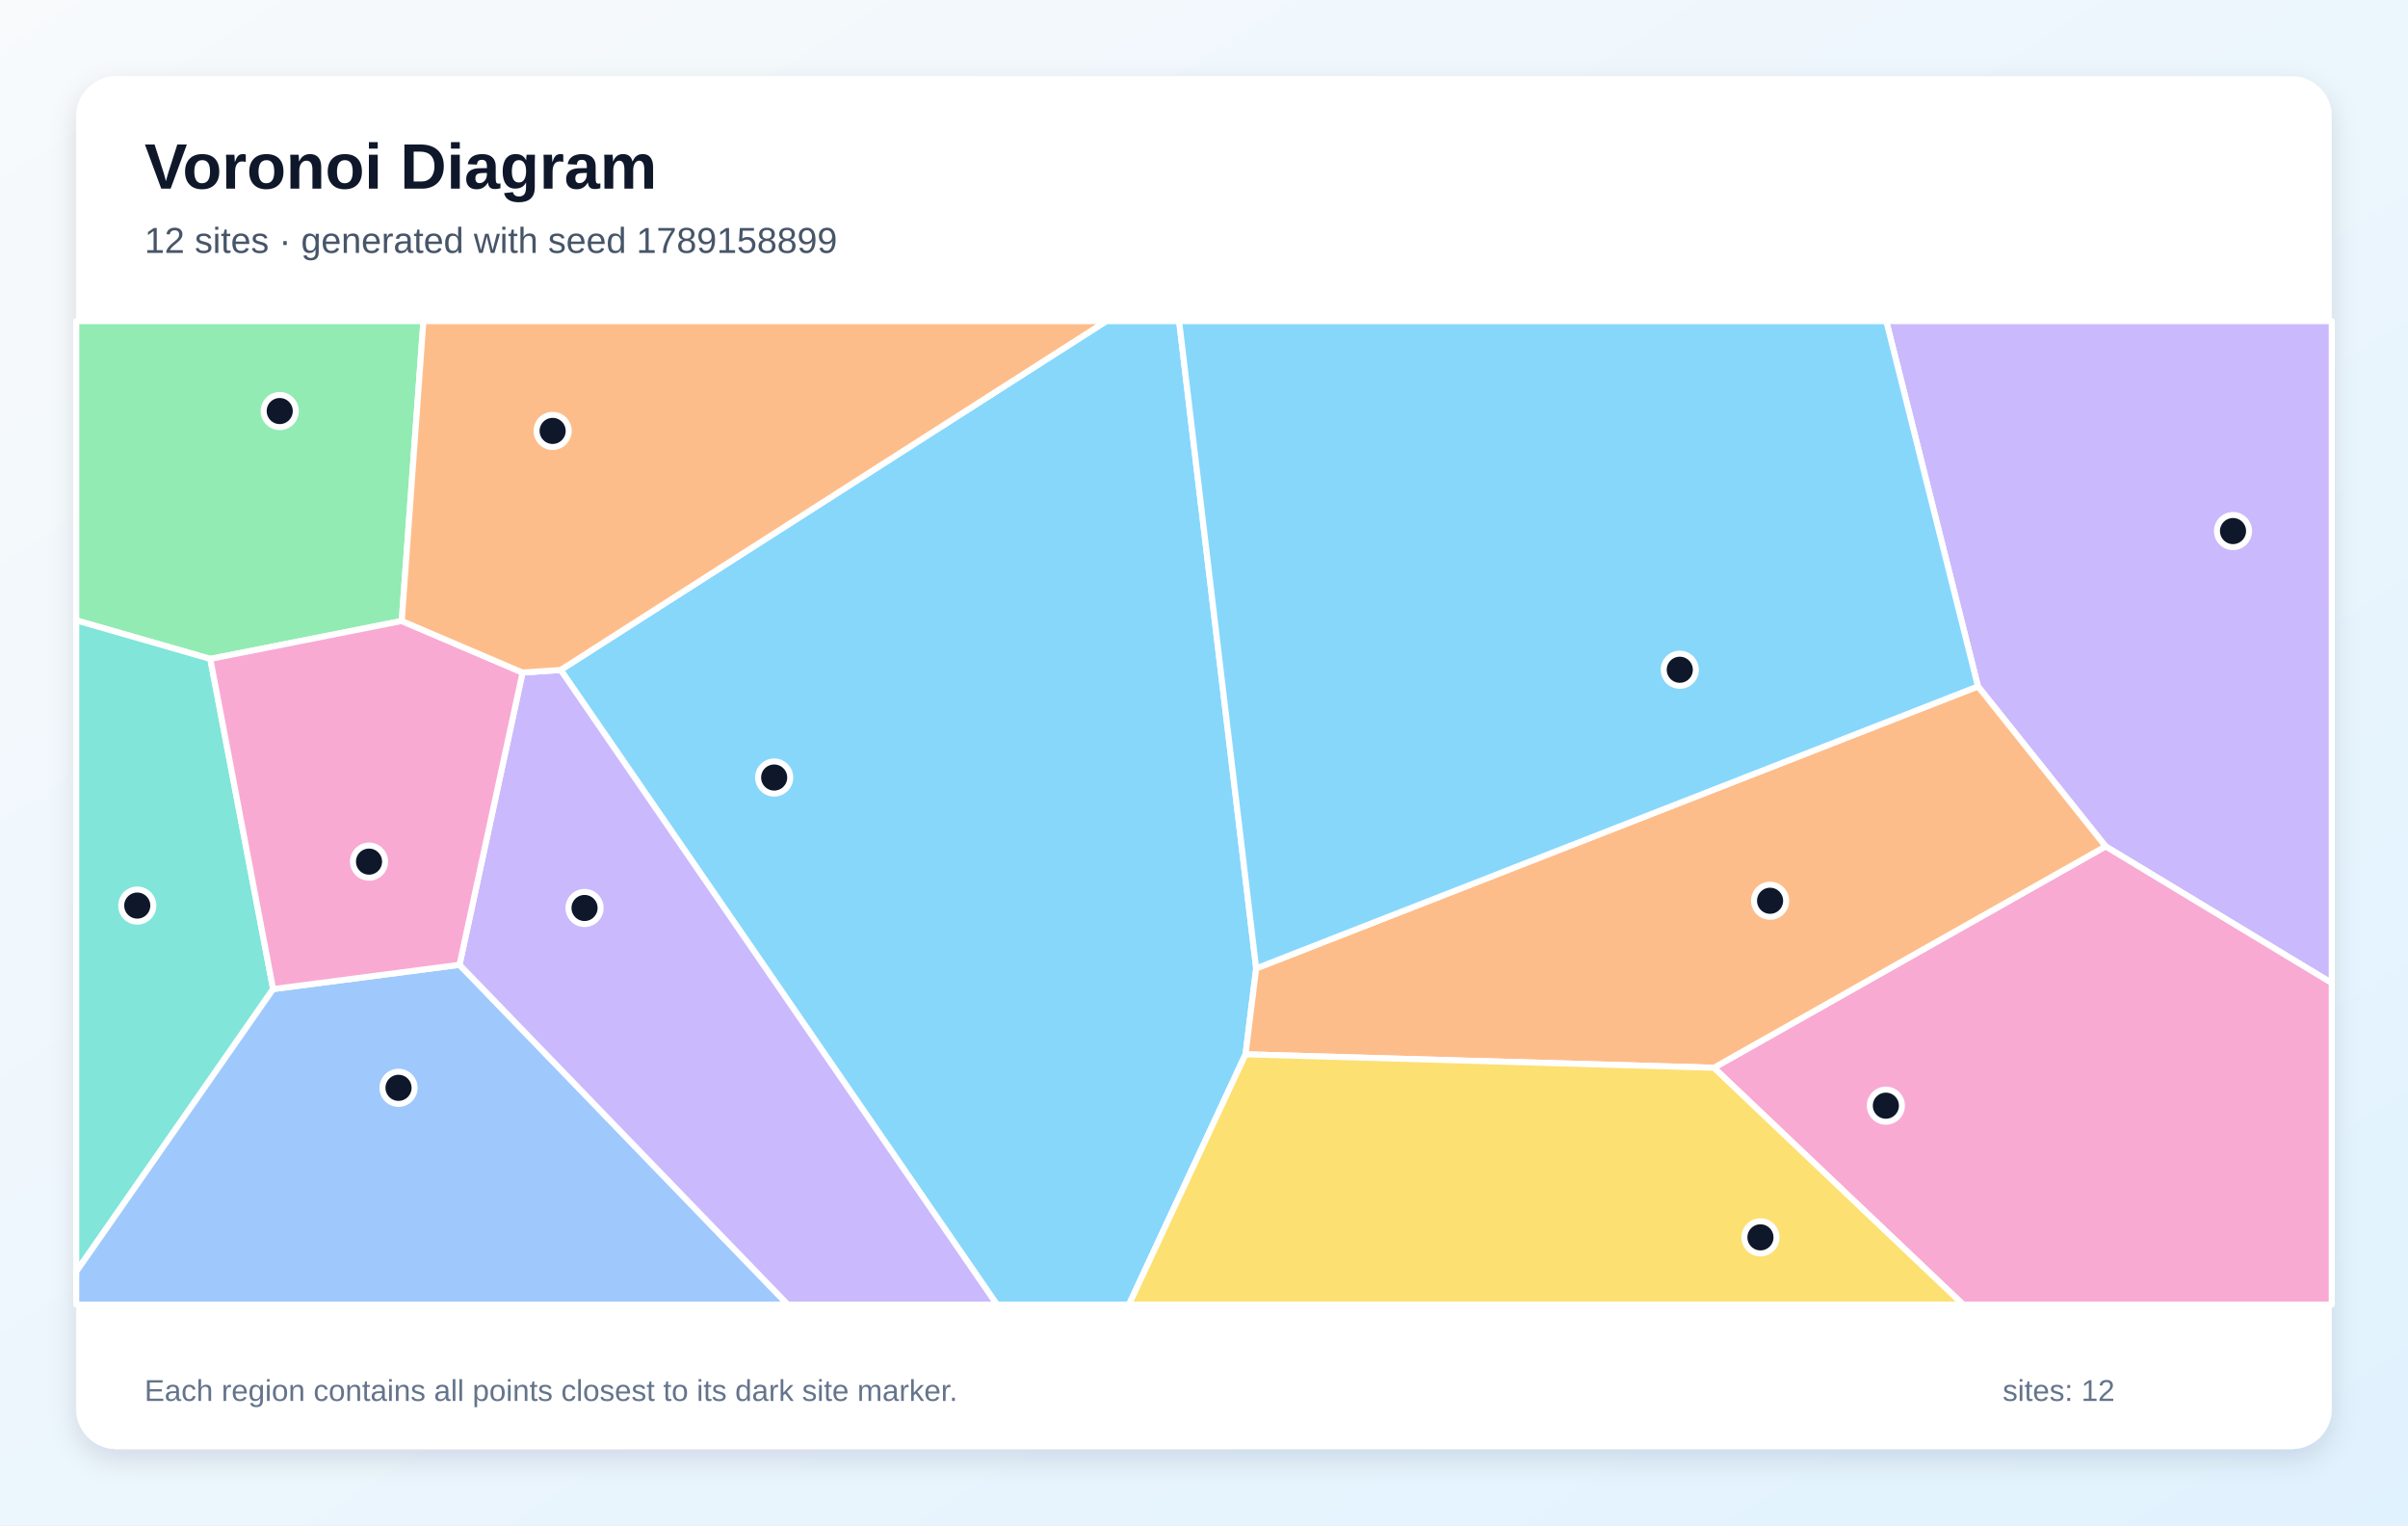
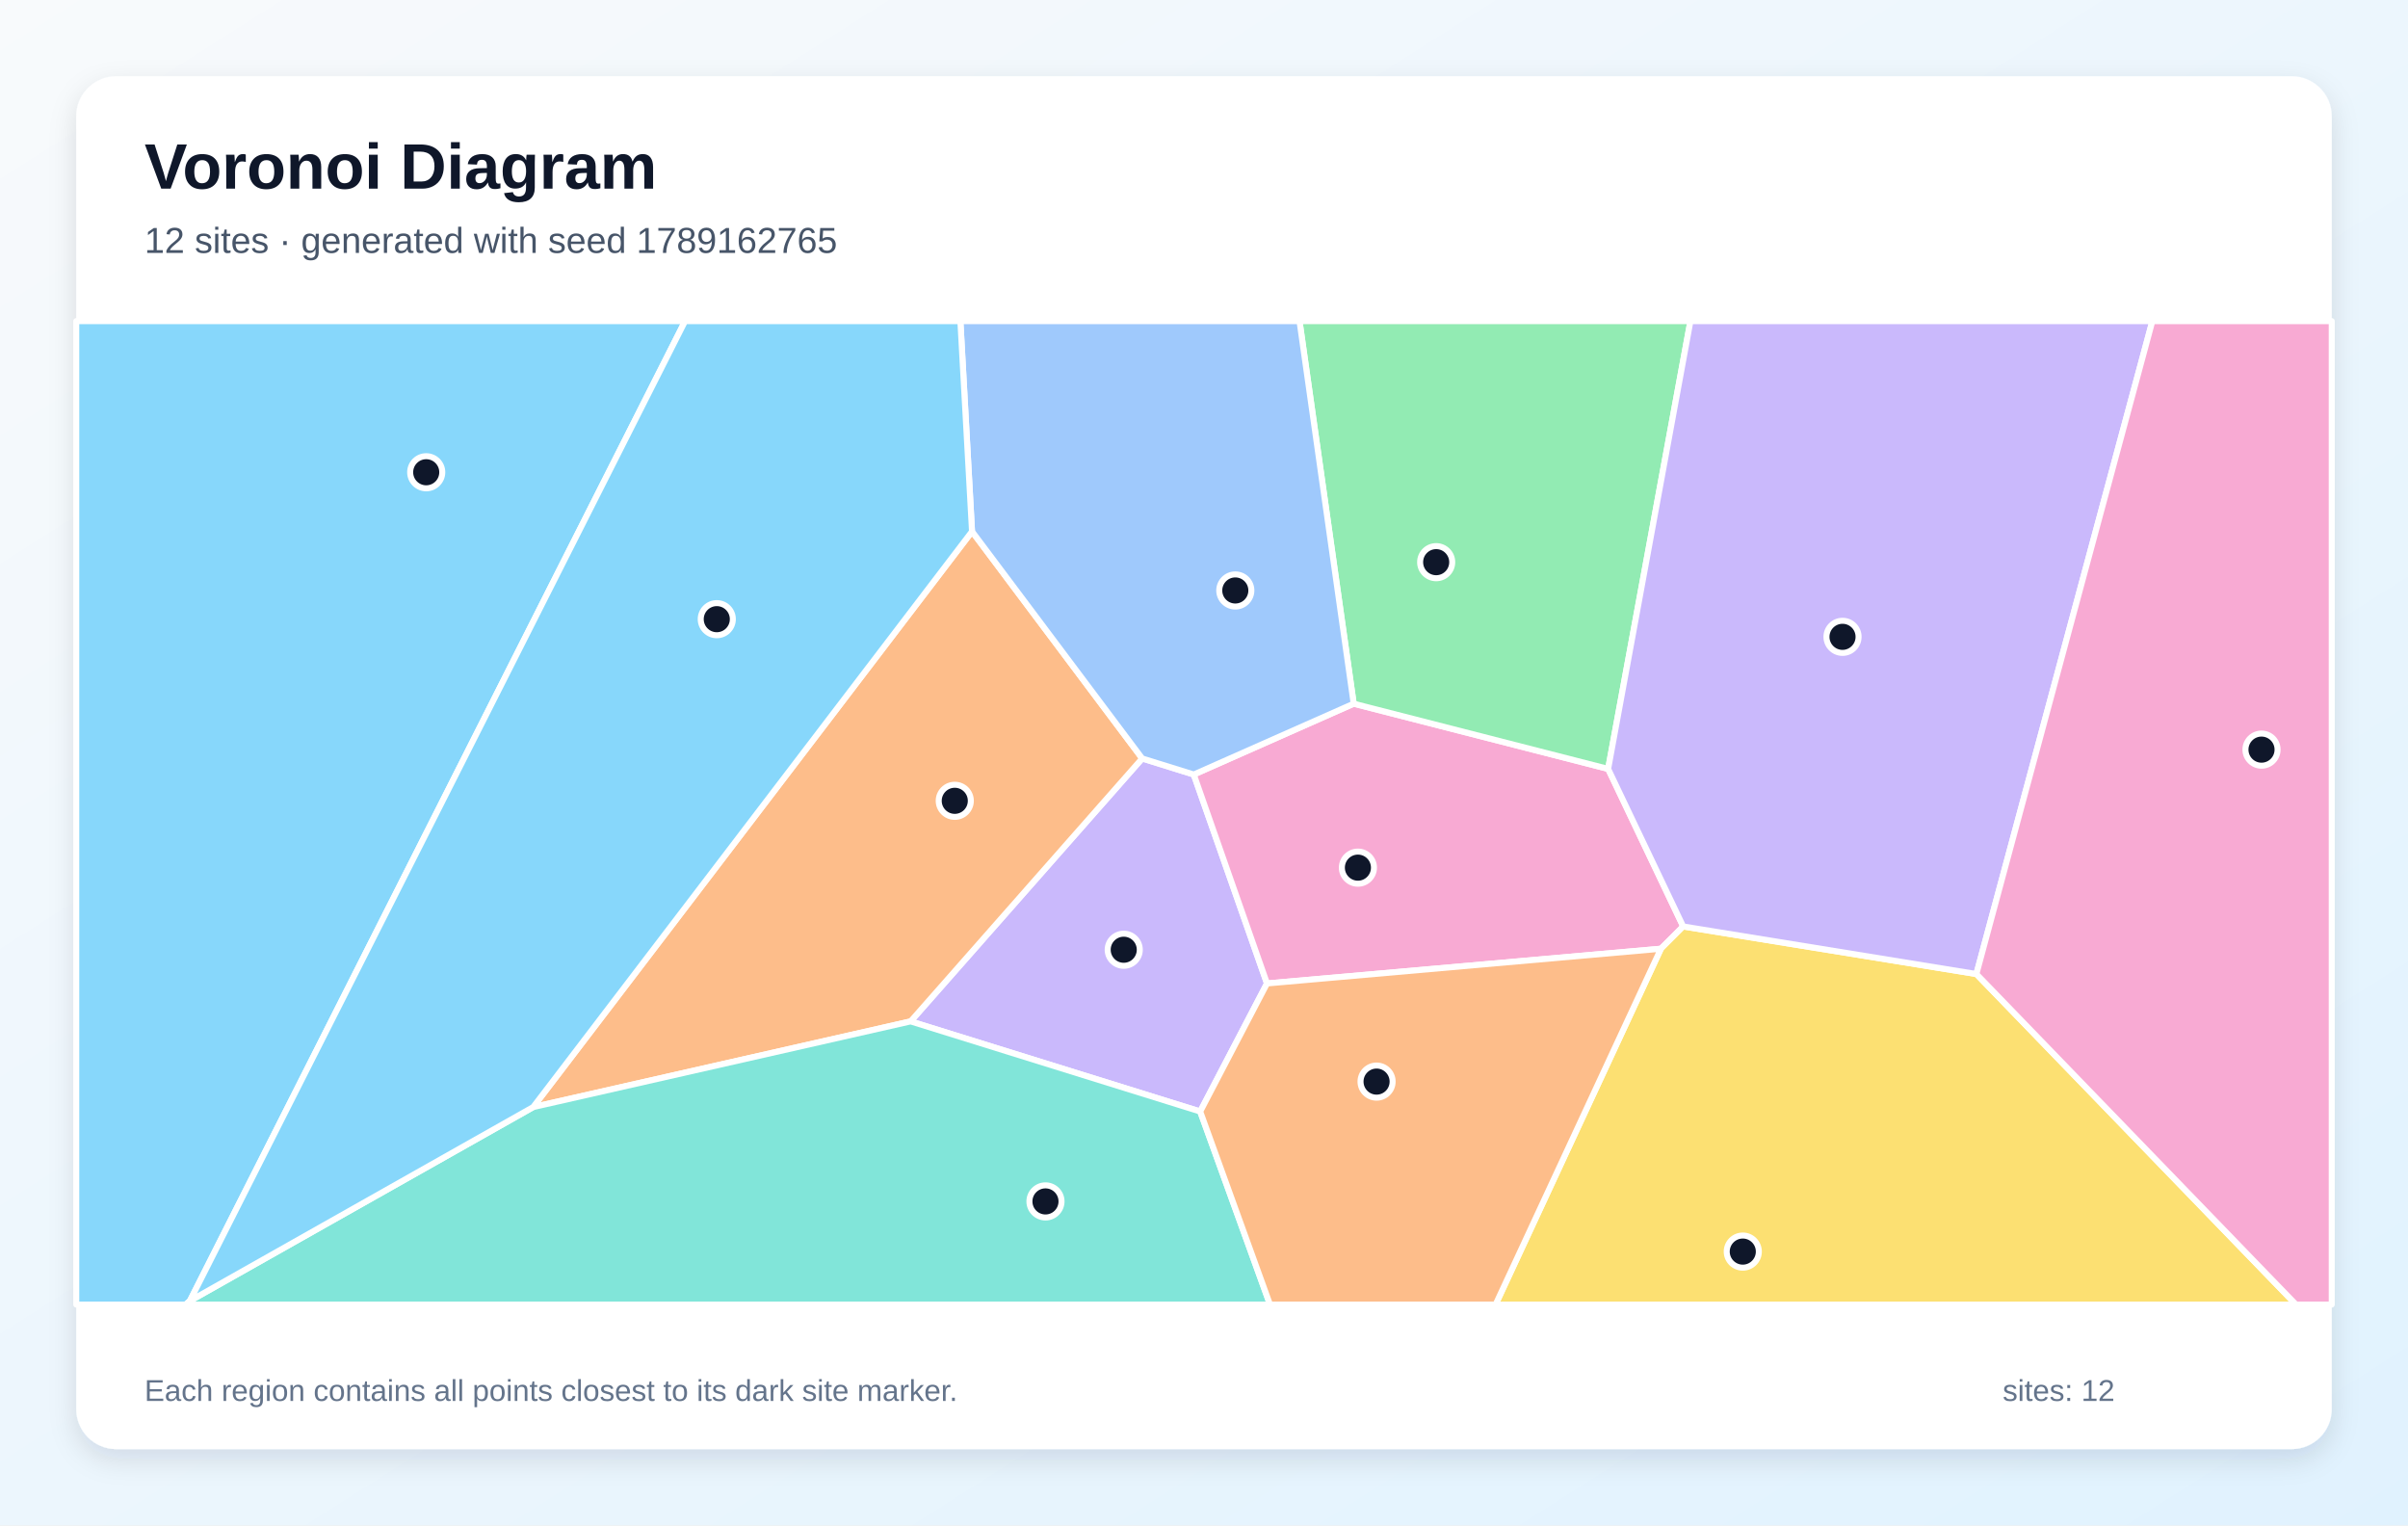
<svg xmlns="http://www.w3.org/2000/svg" width="1200" height="760" viewBox="0 0 1200 760" role="img" aria-labelledby="title description">
  <defs>
    <linearGradient id="background" x1="0" y1="0" x2="1" y2="1">
      <stop stop-color="#F8FAFC" />
      <stop offset="1" stop-color="#E0F2FE" />
    </linearGradient>
    <filter id="shadow" x="-10%" y="-10%" width="120%" height="120%">
      <feDropShadow dx="0" dy="5" stdDeviation="7" flood-color="#0F172A" flood-opacity=".12" />
    </filter>
  </defs>
  <rect width="1200" height="760" fill="url(#background)" />
  <rect x="38" y="38" width="1124" height="684" rx="20" fill="#FFFFFF" filter="url(#shadow)" />
  <g font-family="Arial, sans-serif">
    <text x="72" y="94" font-size="32" font-weight="700" fill="#0F172A">Voronoi Diagram</text>
-     <text x="72" y="126" font-size="18" fill="#475569">12 sites · generated with seed 1789158899</text>
+     <text x="72" y="126" font-size="18" fill="#475569">12 sites · generated with seed 1789162765</text>
  </g>
  <g stroke="#FFFFFF" stroke-width="3" stroke-linejoin="round">
-     <polygon points="279.4,333.8 551.3,160.0 587.6,160.0 626.0,482.5 620.7,525.3 562.6,650.0 496.8,650.0" fill="#38BDF8" fill-opacity="0.60" />
-     <polygon points="1049.3,421.7 985.7,342.0 940.0,160.0 1162.0,160.0 1162.0,489.8" fill="#A78BFA" fill-opacity="0.60" />
-     <polygon points="854.1,532.0 1049.3,421.7 1162.0,489.8 1162.0,650.0 978.3,650.0" fill="#F472B6" fill-opacity="0.60" />
-     <polygon points="620.7,525.3 626.0,482.5 985.7,342.0 1049.3,421.7 854.1,532.0" fill="#FB923C" fill-opacity="0.60" />
-     <polygon points="620.7,525.3 854.1,532.0 978.3,650.0 562.6,650.0" fill="#FACC15" fill-opacity="0.60" />
-     <polygon points="200.2,309.4 104.8,328.3 38.0,309.1 38.0,160.0 211.0,160.0" fill="#4ADE80" fill-opacity="0.60" />
-     <polygon points="136.1,492.8 38.0,633.6 38.0,309.1 104.8,328.3" fill="#2DD4BF" fill-opacity="0.60" />
-     <polygon points="38.0,633.6 136.1,492.8 229.0,480.7 392.6,650.0 38.0,650.0" fill="#60A5FA" fill-opacity="0.60" />
-     <polygon points="626.0,482.5 587.6,160.0 940.0,160.0 985.7,342.0" fill="#38BDF8" fill-opacity="0.60" />
-     <polygon points="229.0,480.7 260.4,335.1 279.4,333.8 496.8,650.0 392.6,650.0" fill="#A78BFA" fill-opacity="0.60" />
-     <polygon points="260.4,335.1 229.0,480.7 136.1,492.8 104.8,328.3 200.2,309.4" fill="#F472B6" fill-opacity="0.60" />
-     <polygon points="279.4,333.8 260.4,335.1 200.2,309.4 211.0,160.0 551.3,160.0" fill="#FB923C" fill-opacity="0.60" />
+     <polygon points="38.0,160.0 341.4,160.0 94.6,648.2 92.5,650.0 38.0,650.0" fill="#38BDF8" fill-opacity="0.60" />
+     <polygon points="598.1,553.8 453.8,508.9 569.2,377.9 594.9,385.9 631.4,490.0" fill="#A78BFA" fill-opacity="0.60" />
+     <polygon points="674.6,350.6 801.4,383.1 838.8,461.6 827.7,472.7 631.4,490.0 594.9,385.9" fill="#F472B6" fill-opacity="0.60" />
+     <polygon points="265.7,551.6 484.4,264.8 569.2,377.9 453.8,508.9" fill="#FB923C" fill-opacity="0.60" />
+     <polygon points="827.7,472.7 838.8,461.6 984.9,485.3 1144.2,650.0 745.3,650.0" fill="#FACC15" fill-opacity="0.60" />
+     <polygon points="801.4,383.1 674.6,350.6 647.6,160.0 842.4,160.0" fill="#4ADE80" fill-opacity="0.60" />
+     <polygon points="94.6,648.2 265.7,551.6 453.8,508.9 598.1,553.8 632.9,650.0 92.5,650.0" fill="#2DD4BF" fill-opacity="0.60" />
+     <polygon points="674.6,350.6 594.9,385.9 569.2,377.9 484.4,264.8 478.6,160.0 647.6,160.0" fill="#60A5FA" fill-opacity="0.60" />
+     <polygon points="94.6,648.2 341.4,160.0 478.6,160.0 484.4,264.8 265.7,551.6" fill="#38BDF8" fill-opacity="0.60" />
+     <polygon points="984.9,485.3 838.8,461.6 801.4,383.1 842.4,160.0 1072.6,160.0" fill="#A78BFA" fill-opacity="0.60" />
+     <polygon points="984.9,485.3 1072.6,160.0 1162.0,160.0 1162.0,650.0 1144.2,650.0" fill="#F472B6" fill-opacity="0.60" />
+     <polygon points="598.1,553.8 631.4,490.0 827.7,472.7 745.3,650.0 632.9,650.0" fill="#FB923C" fill-opacity="0.60" />
  </g>
  <g>
-     <circle cx="385.8" cy="387.4" r="8" fill="#0F172A" stroke="#FFFFFF" stroke-width="3" />
-     <circle cx="1112.8" cy="264.6" r="8" fill="#0F172A" stroke="#FFFFFF" stroke-width="3" />
-     <circle cx="939.8" cy="550.9" r="8" fill="#0F172A" stroke="#FFFFFF" stroke-width="3" />
-     <circle cx="882.1" cy="448.8" r="8" fill="#0F172A" stroke="#FFFFFF" stroke-width="3" />
-     <circle cx="877.3" cy="616.5" r="8" fill="#0F172A" stroke="#FFFFFF" stroke-width="3" />
-     <circle cx="139.4" cy="204.8" r="8" fill="#0F172A" stroke="#FFFFFF" stroke-width="3" />
-     <circle cx="68.4" cy="451.2" r="8" fill="#0F172A" stroke="#FFFFFF" stroke-width="3" />
-     <circle cx="198.6" cy="542.0" r="8" fill="#0F172A" stroke="#FFFFFF" stroke-width="3" />
-     <circle cx="837.1" cy="333.7" r="8" fill="#0F172A" stroke="#FFFFFF" stroke-width="3" />
-     <circle cx="291.3" cy="452.4" r="8" fill="#0F172A" stroke="#FFFFFF" stroke-width="3" />
-     <circle cx="183.9" cy="429.3" r="8" fill="#0F172A" stroke="#FFFFFF" stroke-width="3" />
-     <circle cx="275.4" cy="214.7" r="8" fill="#0F172A" stroke="#FFFFFF" stroke-width="3" />
+     <circle cx="212.4" cy="235.3" r="8" fill="#0F172A" stroke="#FFFFFF" stroke-width="3" />
+     <circle cx="560.0" cy="473.2" r="8" fill="#0F172A" stroke="#FFFFFF" stroke-width="3" />
+     <circle cx="676.7" cy="432.3" r="8" fill="#0F172A" stroke="#FFFFFF" stroke-width="3" />
+     <circle cx="475.8" cy="399.0" r="8" fill="#0F172A" stroke="#FFFFFF" stroke-width="3" />
+     <circle cx="868.5" cy="623.6" r="8" fill="#0F172A" stroke="#FFFFFF" stroke-width="3" />
+     <circle cx="715.7" cy="280.1" r="8" fill="#0F172A" stroke="#FFFFFF" stroke-width="3" />
+     <circle cx="521.0" cy="598.6" r="8" fill="#0F172A" stroke="#FFFFFF" stroke-width="3" />
+     <circle cx="615.6" cy="294.2" r="8" fill="#0F172A" stroke="#FFFFFF" stroke-width="3" />
+     <circle cx="357.2" cy="308.5" r="8" fill="#0F172A" stroke="#FFFFFF" stroke-width="3" />
+     <circle cx="918.2" cy="317.3" r="8" fill="#0F172A" stroke="#FFFFFF" stroke-width="3" />
+     <circle cx="1127.0" cy="373.5" r="8" fill="#0F172A" stroke="#FFFFFF" stroke-width="3" />
+     <circle cx="686.0" cy="538.9" r="8" fill="#0F172A" stroke="#FFFFFF" stroke-width="3" />
  </g>
  <g font-family="Arial, sans-serif" font-size="15" fill="#64748B">
    <text x="72" y="698">Each region contains all points closest to its dark site marker.</text>
    <text x="998" y="698">sites: 12</text>
  </g>
</svg>
